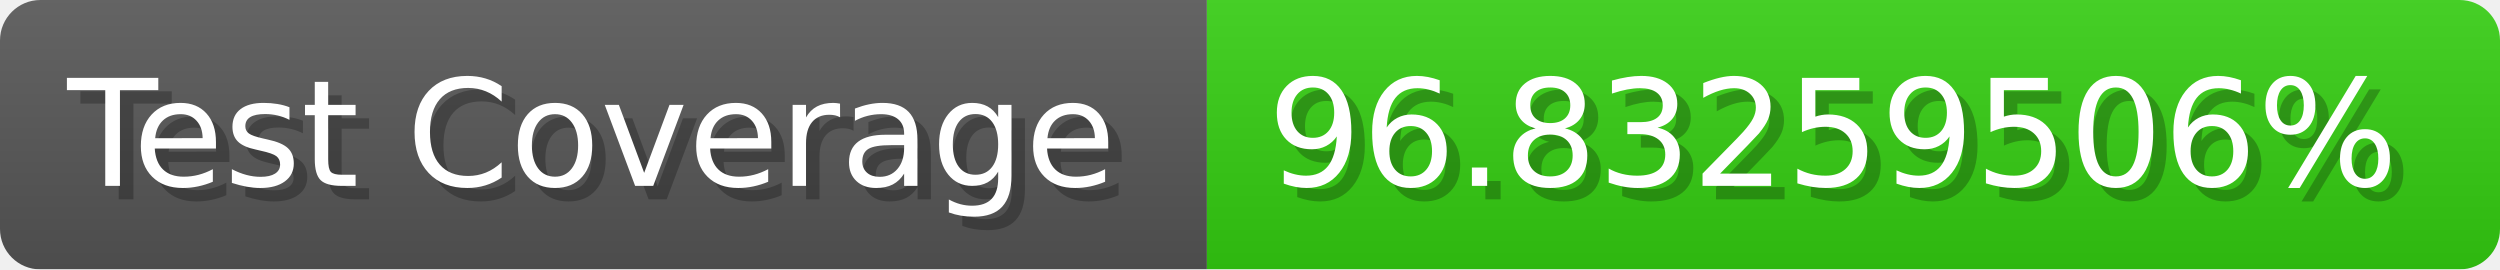
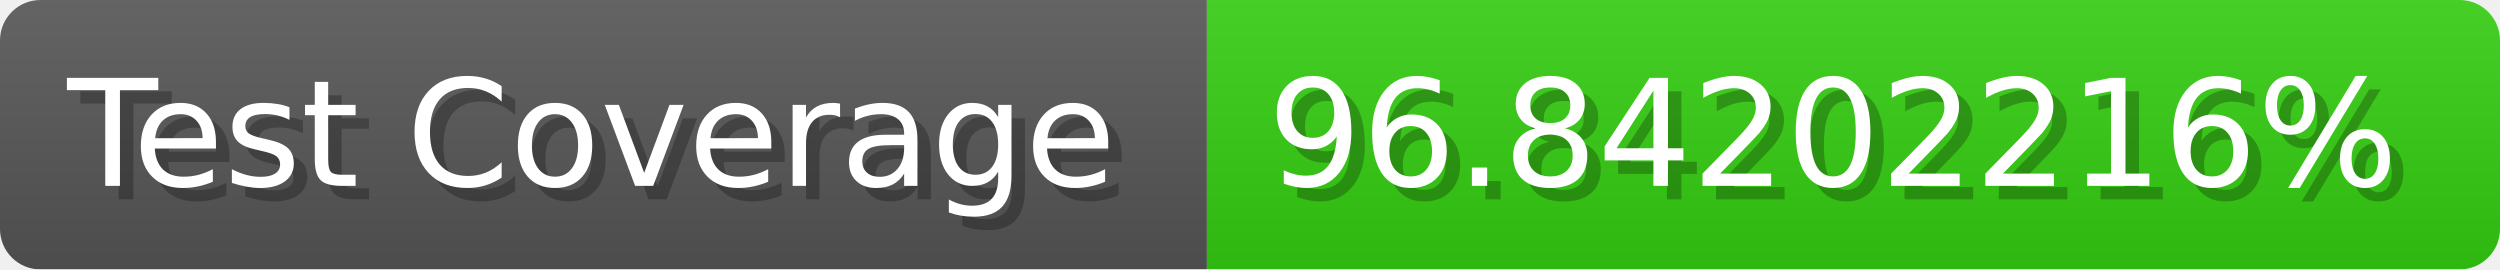
- <svg xmlns="http://www.w3.org/2000/svg" width="185.6" height="20" viewBox="0 0 1856 200" role="img" aria-label="Test Coverage: 96.83259506%">
+ <svg xmlns="http://www.w3.org/2000/svg" width="185.6" height="20" viewBox="0 0 1856 200" role="img" aria-label="Test Coverage: 96.84202216%">
  <linearGradient id="a" x2="0" y2="100%">
    <stop offset="0" stop-opacity=".1" stop-color="#EEE" />
    <stop offset="1" stop-opacity=".1" />
  </linearGradient>
  <mask id="m">
    <rect width="1856" height="200" rx="30" fill="#FFF" />
  </mask>
  <g mask="url(#m)">
    <rect width="896" height="200" fill="#555" />
    <rect width="960" height="200" fill="#3C1" x="896" />
    <rect width="1856" height="200" fill="url(#a)" />
  </g>
  <g aria-hidden="true" fill="#fff" text-anchor="start" font-family="Verdana,DejaVu Sans,sans-serif" font-size="110">
    <text x="60" y="148" textLength="796" fill="#000" opacity="0.25">Test Coverage</text>
    <text x="50" y="138" textLength="796">Test Coverage</text>
-     <text x="951" y="148" textLength="860" fill="#000" opacity="0.25">96.83259506%</text>
-     <text x="941" y="138" textLength="860">96.83259506%</text>
+     <text x="951" y="148" textLength="860" fill="#000" opacity="0.25">96.84202216%</text>
+     <text x="941" y="138" textLength="860">96.84202216%</text>
  </g>
</svg>
